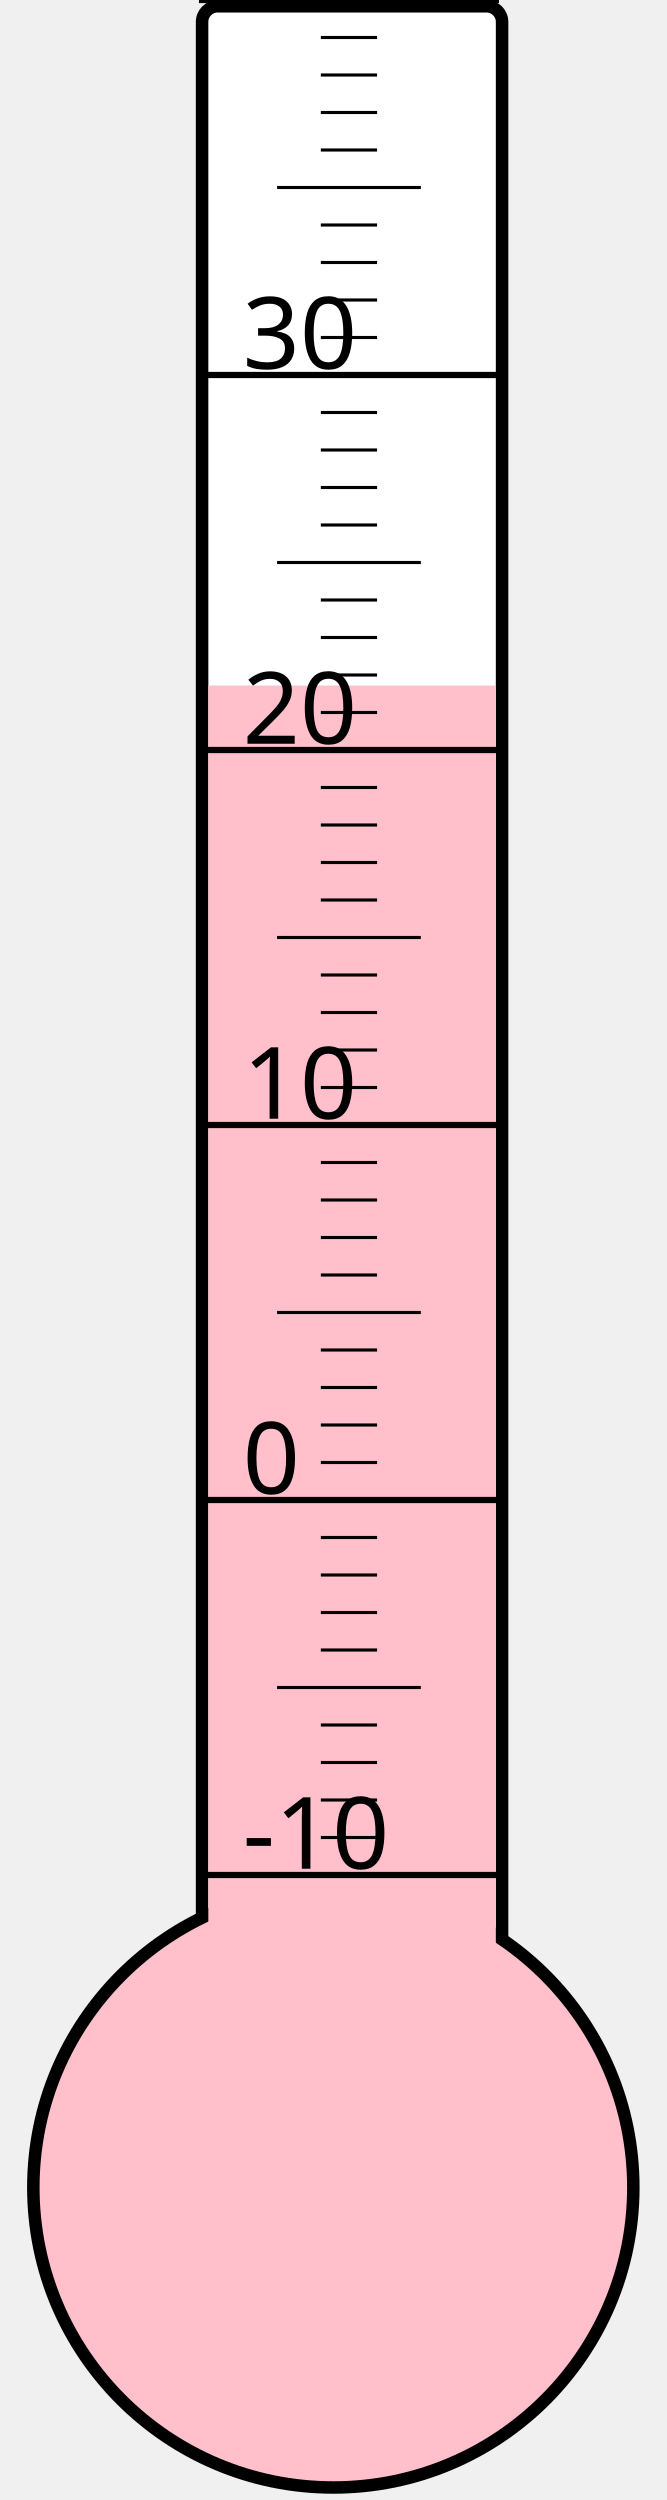
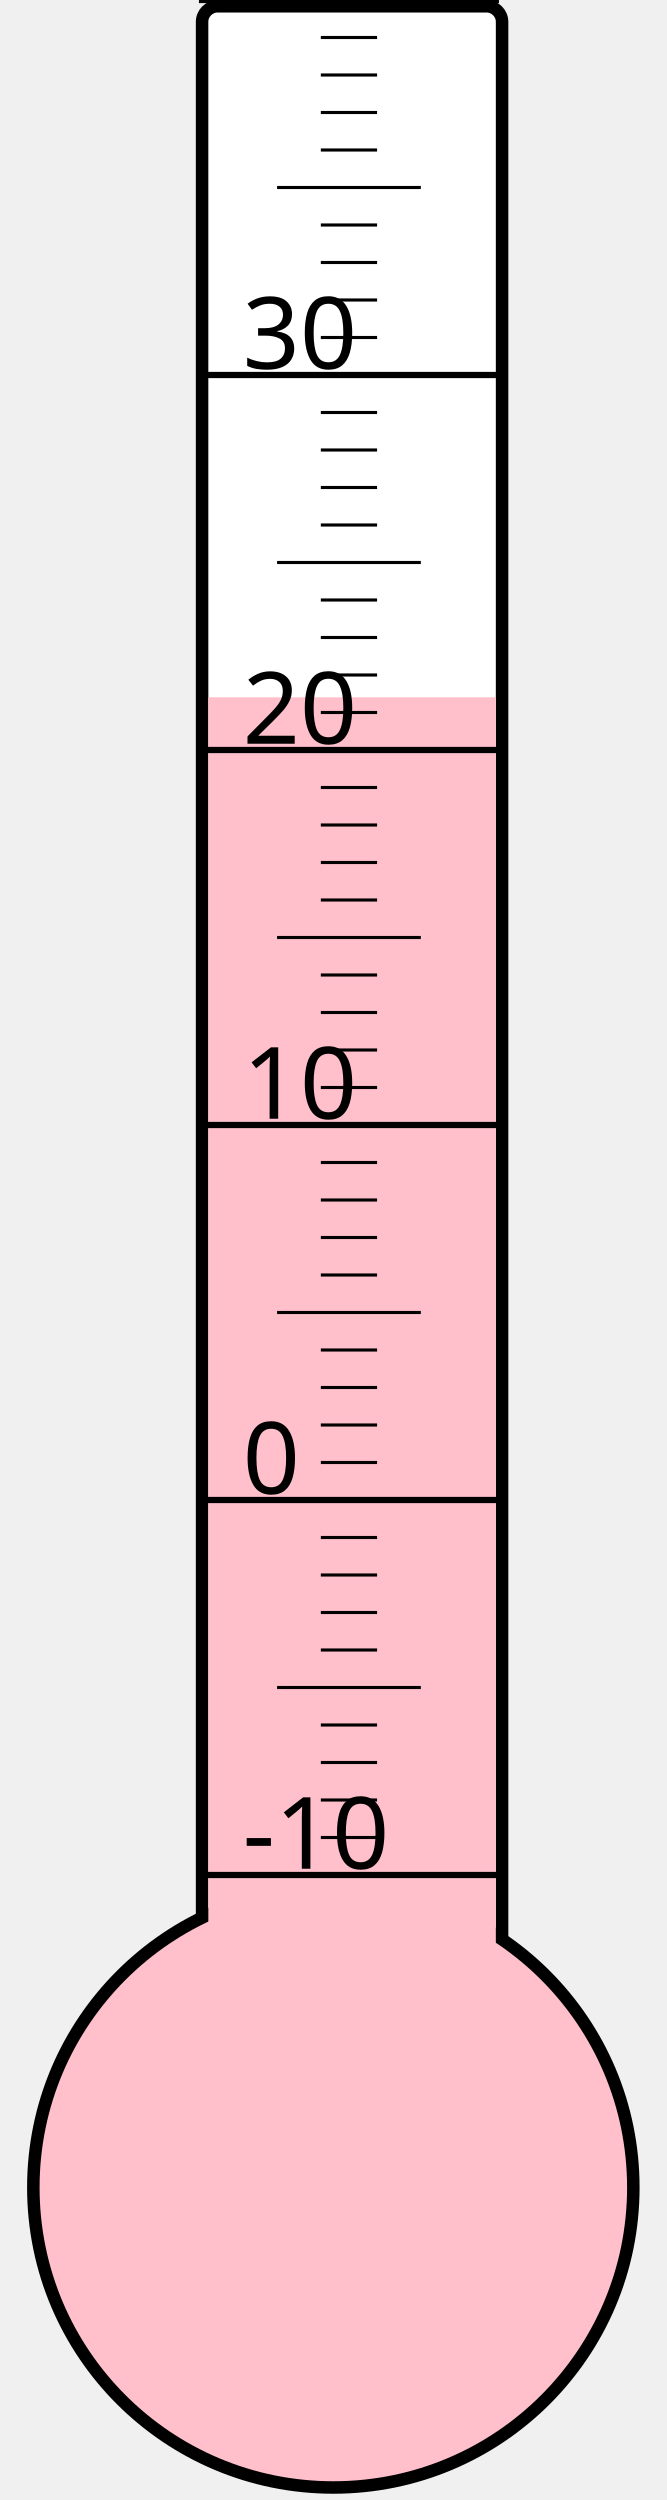
<svg xmlns="http://www.w3.org/2000/svg" width="40px" height="150px" viewBox="0 0 200 800">
  <rect width="200" height="800" x="0" y="0" style="fill: #ffffeb; fill-opacity: 0;" />
  <rect width="96" height="680" x="58" y="2" rx="5" ry="5" style="fill: white; fill-opacity: 1; stroke: black; stroke-width: 4;" />
  <circle cx="100" cy="700" r="96" style="fill: pink; stroke: black; stroke-width: 4;" />
-   <rect width="92" height="480.625" x="60" y="219.375" style="fill: pink; fill-opacity: 1; stroke-width: 0;" />
+   <rect width="92" height="476.875" x="60" y="223.125" style="fill: pink; fill-opacity: 1; stroke-width: 0;" />
  <text x="71" y="598" style="font-family: sans-serif; font-size: 24pt;">-10</text>
  <text x="71" y="478" style="font-family: sans-serif; font-size: 24pt;">0</text>
  <text x="71" y="358" style="font-family: sans-serif; font-size: 24pt;">10</text>
  <text x="71" y="238" style="font-family: sans-serif; font-size: 24pt;">20</text>
  <text x="71" y="118" style="font-family: sans-serif; font-size: 24pt;">30</text>
  <g style="stroke: black;">
    <line x1="57" y1="600" x2="153" y2="600" style="stroke-width: 2;" />
    <line x1="96" y1="588" x2="114" y2="588" style="stroke-width: 1;" />
    <line x1="96" y1="576" x2="114" y2="576" style="stroke-width: 1;" />
    <line x1="96" y1="564" x2="114" y2="564" style="stroke-width: 1;" />
    <line x1="96" y1="552" x2="114" y2="552" style="stroke-width: 1;" />
    <line x1="82" y1="540" x2="128" y2="540" style="stroke-width: 1;" />
    <line x1="96" y1="528" x2="114" y2="528" style="stroke-width: 1;" />
    <line x1="96" y1="516" x2="114" y2="516" style="stroke-width: 1;" />
    <line x1="96" y1="504" x2="114" y2="504" style="stroke-width: 1;" />
    <line x1="96" y1="492" x2="114" y2="492" style="stroke-width: 1;" />
    <line x1="57" y1="480" x2="153" y2="480" style="stroke-width: 2;" />
    <line x1="96" y1="468" x2="114" y2="468" style="stroke-width: 1;" />
    <line x1="96" y1="456" x2="114" y2="456" style="stroke-width: 1;" />
    <line x1="96" y1="444" x2="114" y2="444" style="stroke-width: 1;" />
    <line x1="96" y1="432" x2="114" y2="432" style="stroke-width: 1;" />
    <line x1="82" y1="420" x2="128" y2="420" style="stroke-width: 1;" />
    <line x1="96" y1="408" x2="114" y2="408" style="stroke-width: 1;" />
    <line x1="96" y1="396" x2="114" y2="396" style="stroke-width: 1;" />
    <line x1="96" y1="384" x2="114" y2="384" style="stroke-width: 1;" />
    <line x1="96" y1="372" x2="114" y2="372" style="stroke-width: 1;" />
    <line x1="57" y1="360" x2="153" y2="360" style="stroke-width: 2;" />
    <line x1="96" y1="348" x2="114" y2="348" style="stroke-width: 1;" />
    <line x1="96" y1="336" x2="114" y2="336" style="stroke-width: 1;" />
    <line x1="96" y1="324" x2="114" y2="324" style="stroke-width: 1;" />
    <line x1="96" y1="312" x2="114" y2="312" style="stroke-width: 1;" />
    <line x1="82" y1="300" x2="128" y2="300" style="stroke-width: 1;" />
    <line x1="96" y1="288" x2="114" y2="288" style="stroke-width: 1;" />
    <line x1="96" y1="276" x2="114" y2="276" style="stroke-width: 1;" />
    <line x1="96" y1="264" x2="114" y2="264" style="stroke-width: 1;" />
    <line x1="96" y1="252" x2="114" y2="252" style="stroke-width: 1;" />
    <line x1="57" y1="240" x2="153" y2="240" style="stroke-width: 2;" />
    <line x1="96" y1="228" x2="114" y2="228" style="stroke-width: 1;" />
    <line x1="96" y1="216" x2="114" y2="216" style="stroke-width: 1;" />
    <line x1="96" y1="204" x2="114" y2="204" style="stroke-width: 1;" />
    <line x1="96" y1="192" x2="114" y2="192" style="stroke-width: 1;" />
    <line x1="82" y1="180" x2="128" y2="180" style="stroke-width: 1;" />
    <line x1="96" y1="168" x2="114" y2="168" style="stroke-width: 1;" />
    <line x1="96" y1="156" x2="114" y2="156" style="stroke-width: 1;" />
    <line x1="96" y1="144" x2="114" y2="144" style="stroke-width: 1;" />
    <line x1="96" y1="132" x2="114" y2="132" style="stroke-width: 1;" />
    <line x1="57" y1="120" x2="153" y2="120" style="stroke-width: 2;" />
    <line x1="96" y1="108" x2="114" y2="108" style="stroke-width: 1;" />
    <line x1="96" y1="96" x2="114" y2="96" style="stroke-width: 1;" />
    <line x1="96" y1="84" x2="114" y2="84" style="stroke-width: 1;" />
    <line x1="96" y1="72" x2="114" y2="72" style="stroke-width: 1;" />
    <line x1="82" y1="60" x2="128" y2="60" style="stroke-width: 1;" />
    <line x1="96" y1="48" x2="114" y2="48" style="stroke-width: 1;" />
    <line x1="96" y1="36" x2="114" y2="36" style="stroke-width: 1;" />
    <line x1="96" y1="24" x2="114" y2="24" style="stroke-width: 1;" />
    <line x1="96" y1="12" x2="114" y2="12" style="stroke-width: 1;" />
    <line x1="57" y1="0" x2="153" y2="0" style="stroke-width: 2;" />
  </g>
</svg>
